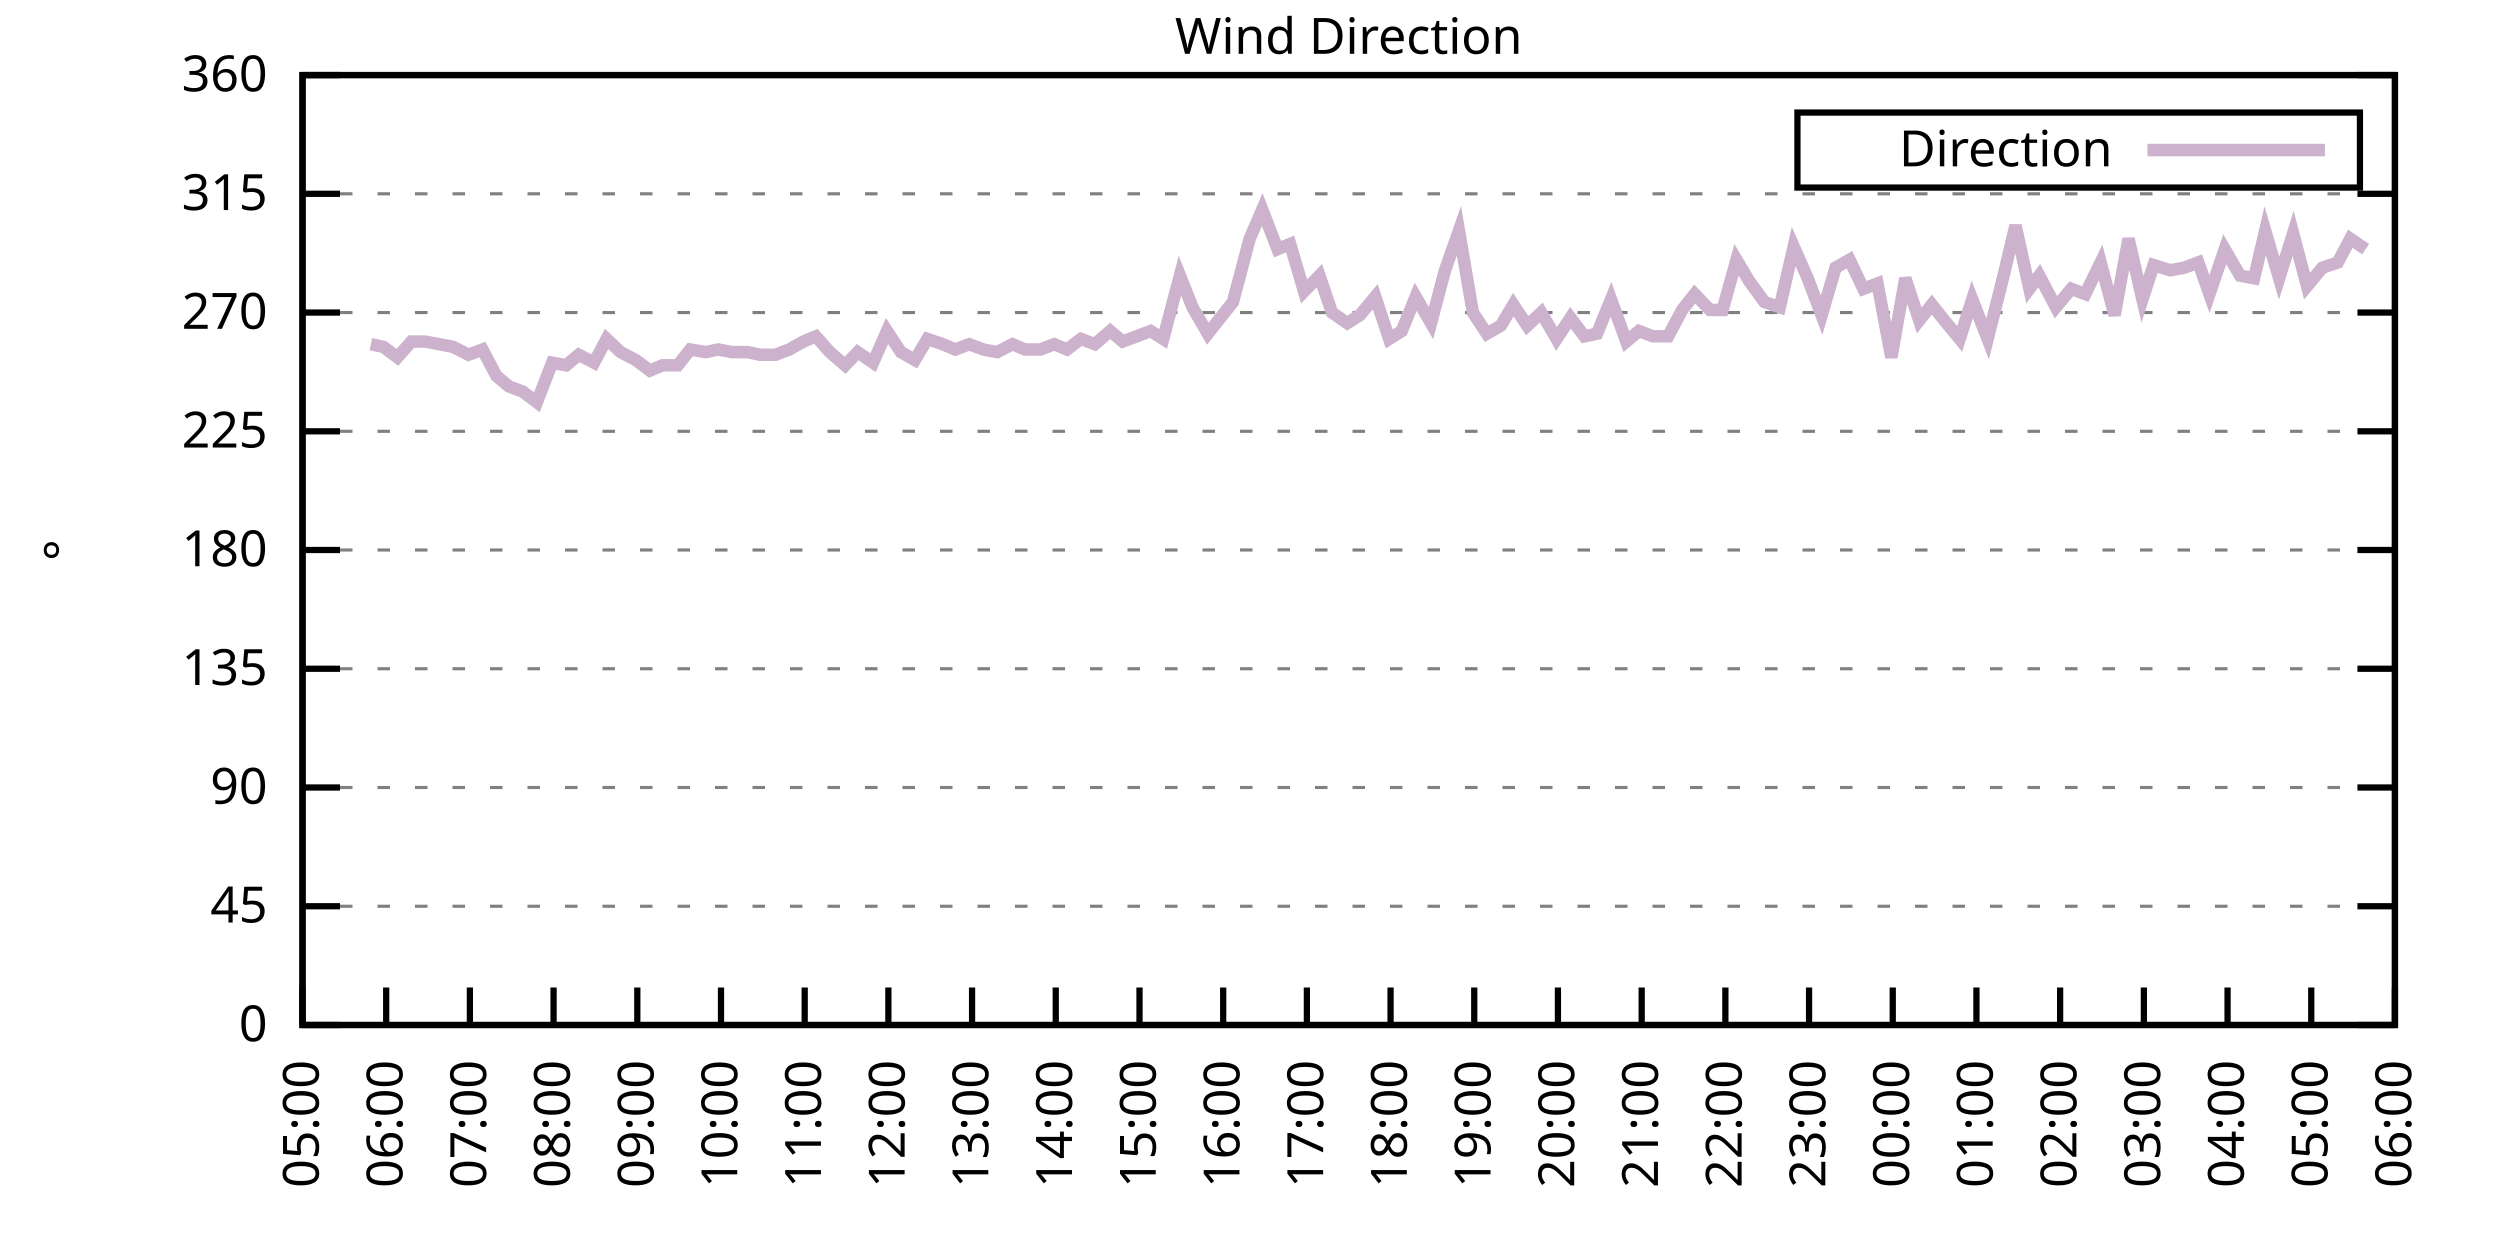
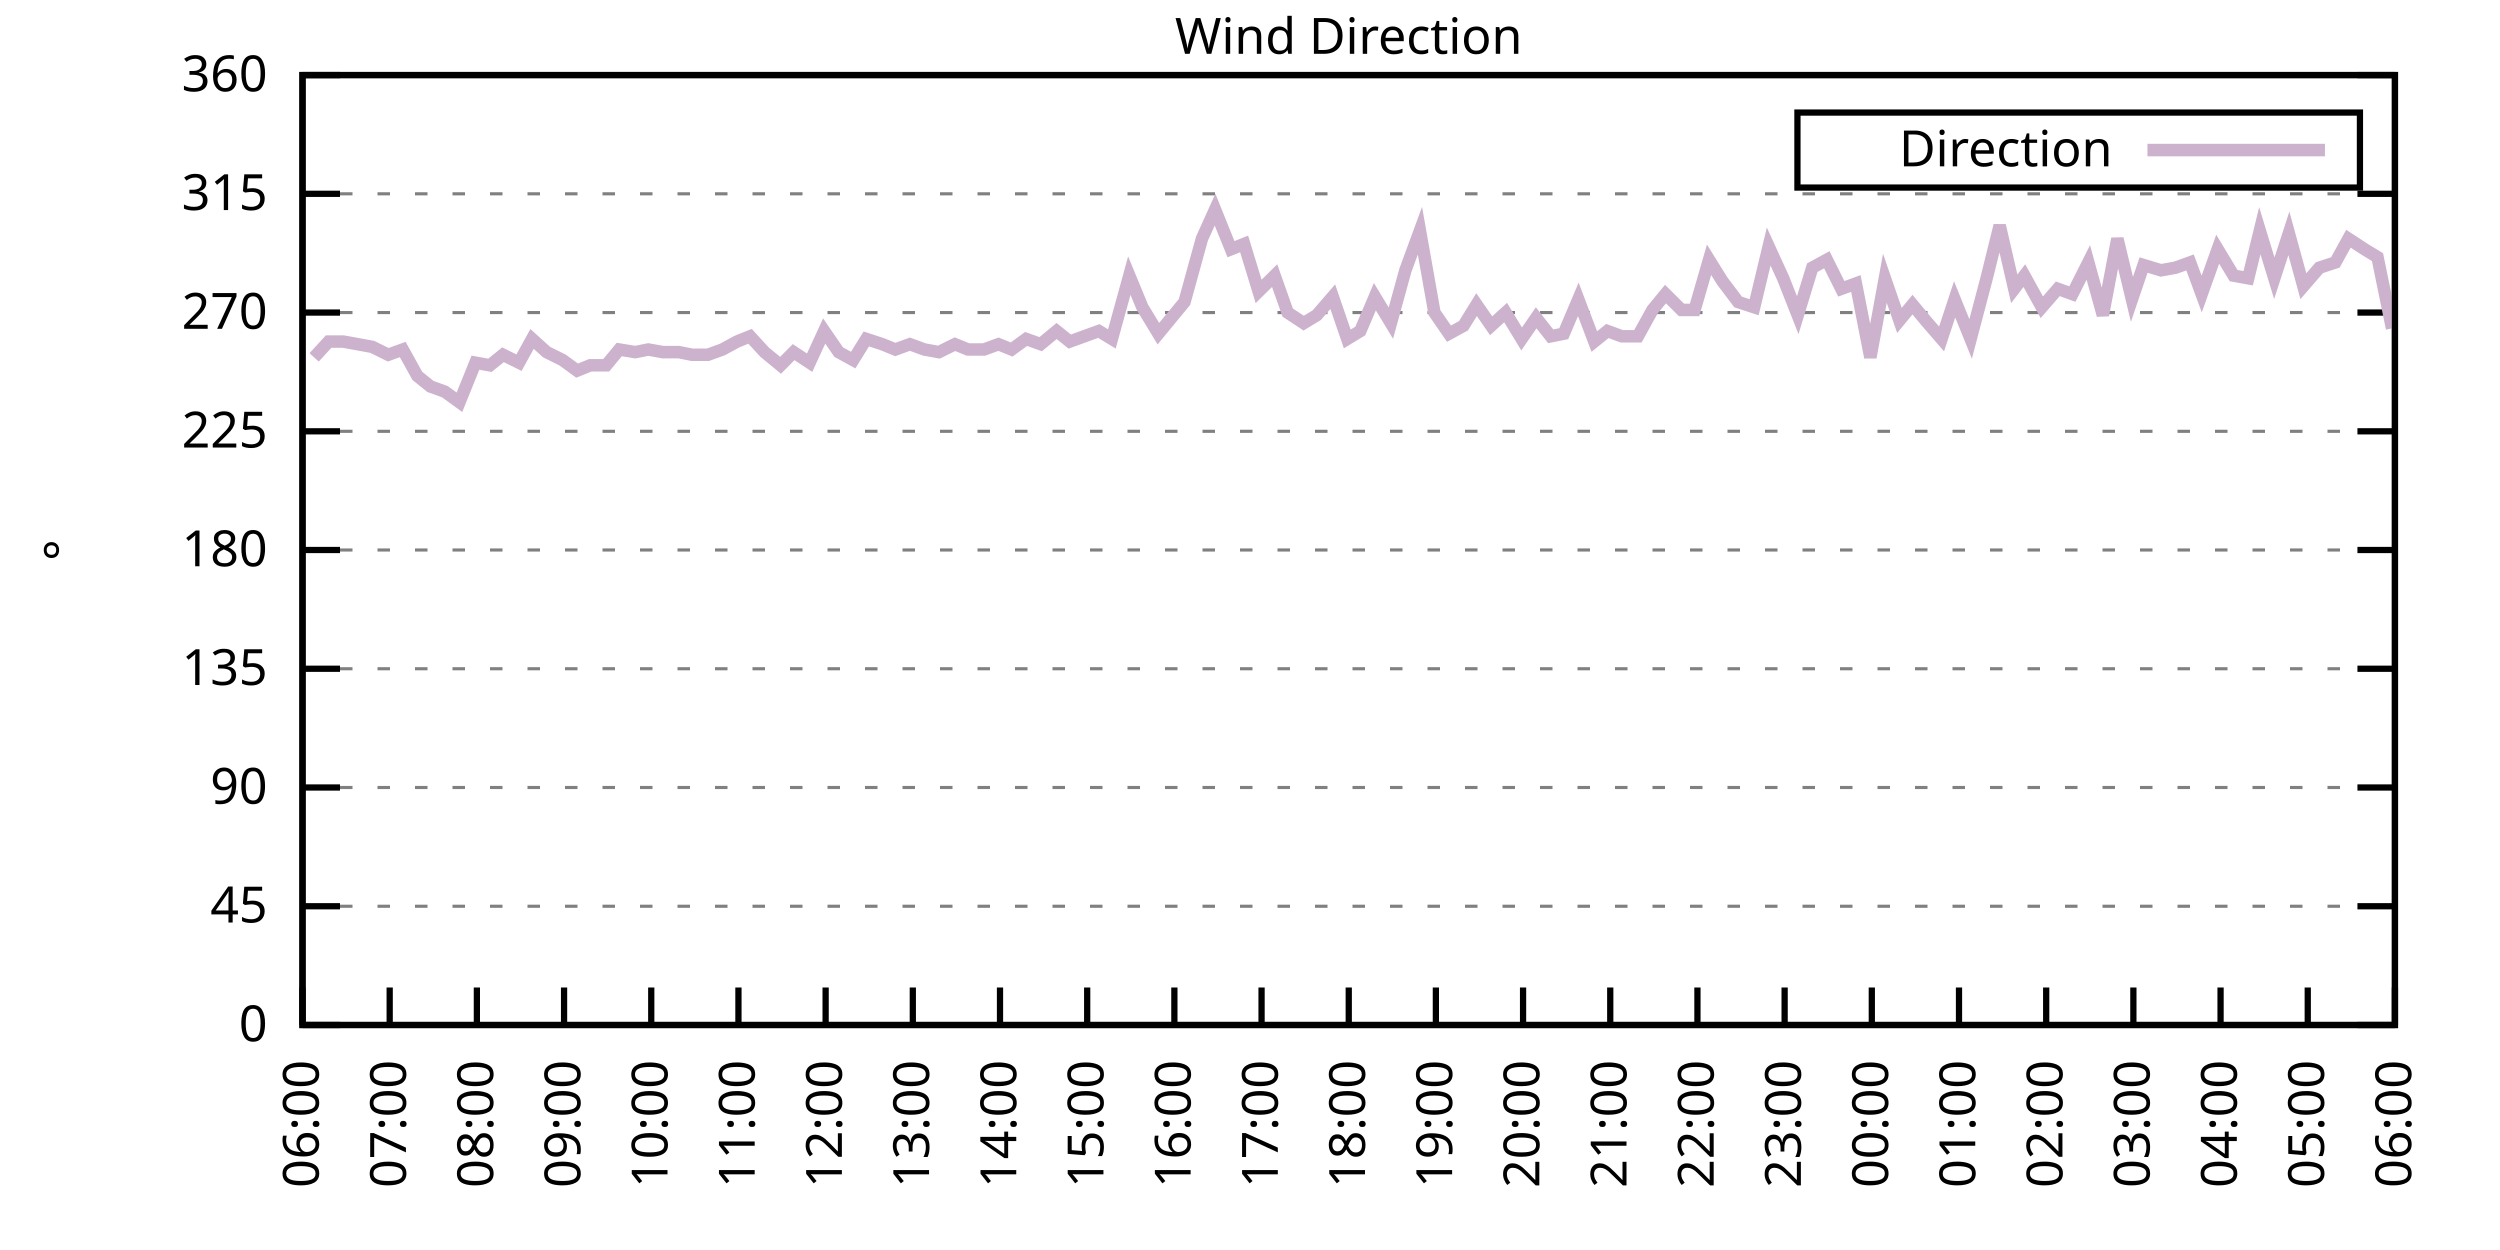
<svg xmlns="http://www.w3.org/2000/svg" xmlns:xlink="http://www.w3.org/1999/xlink" width="400" height="200" viewBox="0 0 400 200">
  <g id="gnuplot_canvas">
    <rect x="0" y="0" width="400" height="200" fill="none" />
    <defs>
      <circle id="gpDot" r="0.5" stroke-width="0.5" stroke="currentColor" />
      <path id="gpPt0" stroke-width="0.333" stroke="currentColor" d="M-1,0 h2 M0,-1 v2" />
      <path id="gpPt1" stroke-width="0.333" stroke="currentColor" d="M-1,-1 L1,1 M1,-1 L-1,1" />
      <path id="gpPt2" stroke-width="0.333" stroke="currentColor" d="M-1,0 L1,0 M0,-1 L0,1 M-1,-1 L1,1 M-1,1 L1,-1" />
      <rect id="gpPt3" stroke-width="0.333" stroke="currentColor" x="-1" y="-1" width="2" height="2" />
      <rect id="gpPt4" stroke-width="0.333" stroke="currentColor" fill="currentColor" x="-1" y="-1" width="2" height="2" />
      <circle id="gpPt5" stroke-width="0.333" stroke="currentColor" cx="0" cy="0" r="1" />
      <use xlink:href="#gpPt5" id="gpPt6" fill="currentColor" stroke="none" />
      <path id="gpPt7" stroke-width="0.333" stroke="currentColor" d="M0,-1.33 L-1.33,0.67 L1.33,0.67 z" />
      <use xlink:href="#gpPt7" id="gpPt8" fill="currentColor" stroke="none" />
      <use xlink:href="#gpPt7" id="gpPt9" stroke="currentColor" transform="rotate(180)" />
      <use xlink:href="#gpPt9" id="gpPt10" fill="currentColor" stroke="none" />
      <use xlink:href="#gpPt3" id="gpPt11" stroke="currentColor" transform="rotate(45)" />
      <use xlink:href="#gpPt11" id="gpPt12" fill="currentColor" stroke="none" />
      <path id="gpPt13" stroke-width="0.333" stroke="currentColor" d="M0,1.330 L1.265,0.411 L0.782,-1.067 L-0.782,-1.076 L-1.265,0.411 z" />
      <use xlink:href="#gpPt13" id="gpPt14" fill="currentColor" stroke="none" />
      <filter id="textbox" filterUnits="objectBoundingBox" x="0" y="0" height="1" width="1">
        <feFlood flood-color="white" flood-opacity="1" result="bgnd" />
        <feComposite in="SourceGraphic" in2="bgnd" operator="atop" />
      </filter>
      <filter id="greybox" filterUnits="objectBoundingBox" x="0" y="0" height="1" width="1">
        <feFlood flood-color="lightgrey" flood-opacity="1" result="grey" />
        <feComposite in="SourceGraphic" in2="grey" operator="atop" />
      </filter>
    </defs>
    <g fill="none" color="white" stroke="currentColor" stroke-width="1.00" stroke-linecap="butt" stroke-linejoin="miter">
</g>
    <g fill="none" color="black" stroke="currentColor" stroke-width="1.00" stroke-linecap="butt" stroke-linejoin="miter">
      <g stroke="none" shape-rendering="crispEdges">
        <polygon fill="rgb(255, 255, 255)" points="48.40,164.00 383.18,164.00 383.18,12.02 48.40,12.02 " />
      </g>
    </g>
    <g fill="none" color="black" stroke="currentColor" stroke-width="1.00" stroke-linecap="butt" stroke-linejoin="miter">
</g>
    <g fill="none" color="black" stroke="black" stroke-width="0.50" stroke-linecap="butt" stroke-linejoin="miter">
</g>
    <g fill="none" color="gray" stroke="currentColor" stroke-width="0.50" stroke-linecap="butt" stroke-linejoin="miter">
      <path stroke="gray" stroke-dasharray="2,4" class="gridline" d="M48.40,164.00 L383.19,164.00  " />
    </g>
    <g fill="none" color="gray" stroke="gray" stroke-width="1.00" stroke-linecap="butt" stroke-linejoin="miter">
</g>
    <g fill="none" color="black" stroke="currentColor" stroke-width="1.00" stroke-linecap="butt" stroke-linejoin="miter">
      <path stroke="black" d="M48.40,164.00 L54.40,164.00 M383.19,164.00 L377.19,164.00  " />
      <g transform="translate(42.80,166.60)" stroke="none" fill="black" font-family="Sans" font-size="8.00" text-anchor="end">
        <text>
          <tspan font-family="Sans"> 0</tspan>
        </text>
      </g>
    </g>
    <g fill="none" color="black" stroke="currentColor" stroke-width="1.00" stroke-linecap="butt" stroke-linejoin="miter">
</g>
    <g fill="none" color="black" stroke="black" stroke-width="0.50" stroke-linecap="butt" stroke-linejoin="miter">
</g>
    <g fill="none" color="gray" stroke="currentColor" stroke-width="0.50" stroke-linecap="butt" stroke-linejoin="miter">
      <path stroke="gray" stroke-dasharray="2,4" class="gridline" d="M48.40,145.00 L383.19,145.00  " />
    </g>
    <g fill="none" color="gray" stroke="gray" stroke-width="1.00" stroke-linecap="butt" stroke-linejoin="miter">
</g>
    <g fill="none" color="black" stroke="currentColor" stroke-width="1.00" stroke-linecap="butt" stroke-linejoin="miter">
      <path stroke="black" d="M48.40,145.00 L54.40,145.00 M383.19,145.00 L377.19,145.00  " />
      <g transform="translate(42.80,147.60)" stroke="none" fill="black" font-family="Sans" font-size="8.00" text-anchor="end">
        <text>
          <tspan font-family="Sans"> 45</tspan>
        </text>
      </g>
    </g>
    <g fill="none" color="black" stroke="currentColor" stroke-width="1.00" stroke-linecap="butt" stroke-linejoin="miter">
</g>
    <g fill="none" color="black" stroke="black" stroke-width="0.50" stroke-linecap="butt" stroke-linejoin="miter">
</g>
    <g fill="none" color="gray" stroke="currentColor" stroke-width="0.50" stroke-linecap="butt" stroke-linejoin="miter">
      <path stroke="gray" stroke-dasharray="2,4" class="gridline" d="M48.40,126.00 L383.19,126.00  " />
    </g>
    <g fill="none" color="gray" stroke="gray" stroke-width="1.00" stroke-linecap="butt" stroke-linejoin="miter">
</g>
    <g fill="none" color="black" stroke="currentColor" stroke-width="1.00" stroke-linecap="butt" stroke-linejoin="miter">
      <path stroke="black" d="M48.40,126.00 L54.40,126.00 M383.19,126.00 L377.19,126.00  " />
      <g transform="translate(42.80,128.60)" stroke="none" fill="black" font-family="Sans" font-size="8.00" text-anchor="end">
        <text>
          <tspan font-family="Sans"> 90</tspan>
        </text>
      </g>
    </g>
    <g fill="none" color="black" stroke="currentColor" stroke-width="1.00" stroke-linecap="butt" stroke-linejoin="miter">
</g>
    <g fill="none" color="black" stroke="black" stroke-width="0.50" stroke-linecap="butt" stroke-linejoin="miter">
</g>
    <g fill="none" color="gray" stroke="currentColor" stroke-width="0.50" stroke-linecap="butt" stroke-linejoin="miter">
      <path stroke="gray" stroke-dasharray="2,4" class="gridline" d="M48.40,107.00 L383.19,107.00  " />
    </g>
    <g fill="none" color="gray" stroke="gray" stroke-width="1.00" stroke-linecap="butt" stroke-linejoin="miter">
</g>
    <g fill="none" color="black" stroke="currentColor" stroke-width="1.00" stroke-linecap="butt" stroke-linejoin="miter">
      <path stroke="black" d="M48.40,107.00 L54.40,107.00 M383.19,107.00 L377.19,107.00  " />
      <g transform="translate(42.80,109.60)" stroke="none" fill="black" font-family="Sans" font-size="8.00" text-anchor="end">
        <text>
          <tspan font-family="Sans"> 135</tspan>
        </text>
      </g>
    </g>
    <g fill="none" color="black" stroke="currentColor" stroke-width="1.00" stroke-linecap="butt" stroke-linejoin="miter">
</g>
    <g fill="none" color="black" stroke="black" stroke-width="0.50" stroke-linecap="butt" stroke-linejoin="miter">
</g>
    <g fill="none" color="gray" stroke="currentColor" stroke-width="0.50" stroke-linecap="butt" stroke-linejoin="miter">
      <path stroke="gray" stroke-dasharray="2,4" class="gridline" d="M48.40,88.00 L383.19,88.00  " />
    </g>
    <g fill="none" color="gray" stroke="gray" stroke-width="1.00" stroke-linecap="butt" stroke-linejoin="miter">
</g>
    <g fill="none" color="black" stroke="currentColor" stroke-width="1.00" stroke-linecap="butt" stroke-linejoin="miter">
      <path stroke="black" d="M48.40,88.00 L54.40,88.00 M383.19,88.00 L377.19,88.00  " />
      <g transform="translate(42.80,90.60)" stroke="none" fill="black" font-family="Sans" font-size="8.00" text-anchor="end">
        <text>
          <tspan font-family="Sans"> 180</tspan>
        </text>
      </g>
    </g>
    <g fill="none" color="black" stroke="currentColor" stroke-width="1.00" stroke-linecap="butt" stroke-linejoin="miter">
</g>
    <g fill="none" color="black" stroke="black" stroke-width="0.50" stroke-linecap="butt" stroke-linejoin="miter">
</g>
    <g fill="none" color="gray" stroke="currentColor" stroke-width="0.50" stroke-linecap="butt" stroke-linejoin="miter">
      <path stroke="gray" stroke-dasharray="2,4" class="gridline" d="M48.40,69.01 L383.19,69.01  " />
    </g>
    <g fill="none" color="gray" stroke="gray" stroke-width="1.00" stroke-linecap="butt" stroke-linejoin="miter">
</g>
    <g fill="none" color="black" stroke="currentColor" stroke-width="1.00" stroke-linecap="butt" stroke-linejoin="miter">
      <path stroke="black" d="M48.40,69.01 L54.40,69.01 M383.19,69.01 L377.19,69.01  " />
      <g transform="translate(42.80,71.61)" stroke="none" fill="black" font-family="Sans" font-size="8.00" text-anchor="end">
        <text>
          <tspan font-family="Sans"> 225</tspan>
        </text>
      </g>
    </g>
    <g fill="none" color="black" stroke="currentColor" stroke-width="1.00" stroke-linecap="butt" stroke-linejoin="miter">
</g>
    <g fill="none" color="black" stroke="black" stroke-width="0.50" stroke-linecap="butt" stroke-linejoin="miter">
</g>
    <g fill="none" color="gray" stroke="currentColor" stroke-width="0.50" stroke-linecap="butt" stroke-linejoin="miter">
      <path stroke="gray" stroke-dasharray="2,4" class="gridline" d="M48.40,50.01 L383.19,50.01  " />
    </g>
    <g fill="none" color="gray" stroke="gray" stroke-width="1.00" stroke-linecap="butt" stroke-linejoin="miter">
</g>
    <g fill="none" color="black" stroke="currentColor" stroke-width="1.00" stroke-linecap="butt" stroke-linejoin="miter">
      <path stroke="black" d="M48.40,50.01 L54.40,50.01 M383.19,50.01 L377.19,50.01  " />
      <g transform="translate(42.80,52.61)" stroke="none" fill="black" font-family="Sans" font-size="8.00" text-anchor="end">
        <text>
          <tspan font-family="Sans"> 270</tspan>
        </text>
      </g>
    </g>
    <g fill="none" color="black" stroke="currentColor" stroke-width="1.00" stroke-linecap="butt" stroke-linejoin="miter">
</g>
    <g fill="none" color="black" stroke="black" stroke-width="0.50" stroke-linecap="butt" stroke-linejoin="miter">
</g>
    <g fill="none" color="gray" stroke="currentColor" stroke-width="0.50" stroke-linecap="butt" stroke-linejoin="miter">
      <path stroke="gray" stroke-dasharray="2,4" class="gridline" d="M48.40,31.01 L383.19,31.01  " />
    </g>
    <g fill="none" color="gray" stroke="gray" stroke-width="1.00" stroke-linecap="butt" stroke-linejoin="miter">
</g>
    <g fill="none" color="black" stroke="currentColor" stroke-width="1.00" stroke-linecap="butt" stroke-linejoin="miter">
      <path stroke="black" d="M48.40,31.01 L54.40,31.01 M383.19,31.01 L377.19,31.01  " />
      <g transform="translate(42.80,33.61)" stroke="none" fill="black" font-family="Sans" font-size="8.00" text-anchor="end">
        <text>
          <tspan font-family="Sans"> 315</tspan>
        </text>
      </g>
    </g>
    <g fill="none" color="black" stroke="currentColor" stroke-width="1.00" stroke-linecap="butt" stroke-linejoin="miter">
</g>
    <g fill="none" color="black" stroke="black" stroke-width="0.50" stroke-linecap="butt" stroke-linejoin="miter">
</g>
    <g fill="none" color="gray" stroke="currentColor" stroke-width="0.50" stroke-linecap="butt" stroke-linejoin="miter">
      <path stroke="gray" stroke-dasharray="2,4" class="gridline" d="M48.40,12.01 L383.19,12.01  " />
    </g>
    <g fill="none" color="gray" stroke="gray" stroke-width="1.00" stroke-linecap="butt" stroke-linejoin="miter">
</g>
    <g fill="none" color="black" stroke="currentColor" stroke-width="1.00" stroke-linecap="butt" stroke-linejoin="miter">
      <path stroke="black" d="M48.40,12.01 L54.40,12.01 M383.19,12.01 L377.19,12.01  " />
      <g transform="translate(42.80,14.61)" stroke="none" fill="black" font-family="Sans" font-size="8.00" text-anchor="end">
        <text>
          <tspan font-family="Sans"> 360</tspan>
        </text>
      </g>
    </g>
    <g fill="none" color="black" stroke="currentColor" stroke-width="1.00" stroke-linecap="butt" stroke-linejoin="miter">
      <path stroke="black" d="M48.40,164.00 L48.40,158.00  " />
      <g transform="translate(51.00,169.60) rotate(270.00)" stroke="none" fill="black" font-family="Sans" font-size="8.00" text-anchor="end">
        <text>
-           <tspan font-family="Sans">05:00</tspan>
-         </text>
-       </g>
-     </g>
-     <g fill="none" color="black" stroke="currentColor" stroke-width="1.00" stroke-linecap="butt" stroke-linejoin="miter">
-       <path stroke="black" d="M61.79,164.00 L61.79,158.00  " />
-       <g transform="translate(64.39,169.60) rotate(270.00)" stroke="none" fill="black" font-family="Sans" font-size="8.00" text-anchor="end">
-         <text>
          <tspan font-family="Sans">06:00</tspan>
        </text>
      </g>
    </g>
    <g fill="none" color="black" stroke="currentColor" stroke-width="1.00" stroke-linecap="butt" stroke-linejoin="miter">
-       <path stroke="black" d="M75.18,164.00 L75.18,158.00  " />
-       <g transform="translate(77.78,169.60) rotate(270.00)" stroke="none" fill="black" font-family="Sans" font-size="8.00" text-anchor="end">
+       <path stroke="black" d="M62.35,164.00 L62.35,158.00  " />
+       <g transform="translate(64.95,169.60) rotate(270.00)" stroke="none" fill="black" font-family="Sans" font-size="8.00" text-anchor="end">
        <text>
          <tspan font-family="Sans">07:00</tspan>
        </text>
      </g>
    </g>
    <g fill="none" color="black" stroke="currentColor" stroke-width="1.00" stroke-linecap="butt" stroke-linejoin="miter">
-       <path stroke="black" d="M88.57,164.00 L88.57,158.00  " />
-       <g transform="translate(91.17,169.60) rotate(270.00)" stroke="none" fill="black" font-family="Sans" font-size="8.00" text-anchor="end">
+       <path stroke="black" d="M76.30,164.00 L76.30,158.00  " />
+       <g transform="translate(78.90,169.60) rotate(270.00)" stroke="none" fill="black" font-family="Sans" font-size="8.00" text-anchor="end">
        <text>
          <tspan font-family="Sans">08:00</tspan>
        </text>
      </g>
    </g>
    <g fill="none" color="black" stroke="currentColor" stroke-width="1.00" stroke-linecap="butt" stroke-linejoin="miter">
-       <path stroke="black" d="M101.97,164.00 L101.97,158.00  " />
-       <g transform="translate(104.57,169.60) rotate(270.00)" stroke="none" fill="black" font-family="Sans" font-size="8.00" text-anchor="end">
+       <path stroke="black" d="M90.25,164.00 L90.25,158.00  " />
+       <g transform="translate(92.85,169.60) rotate(270.00)" stroke="none" fill="black" font-family="Sans" font-size="8.00" text-anchor="end">
        <text>
          <tspan font-family="Sans">09:00</tspan>
        </text>
      </g>
    </g>
    <g fill="none" color="black" stroke="currentColor" stroke-width="1.00" stroke-linecap="butt" stroke-linejoin="miter">
-       <path stroke="black" d="M115.36,164.00 L115.36,158.00  " />
-       <g transform="translate(117.96,169.60) rotate(270.00)" stroke="none" fill="black" font-family="Sans" font-size="8.00" text-anchor="end">
+       <path stroke="black" d="M104.20,164.00 L104.20,158.00  " />
+       <g transform="translate(106.80,169.60) rotate(270.00)" stroke="none" fill="black" font-family="Sans" font-size="8.00" text-anchor="end">
        <text>
          <tspan font-family="Sans">10:00</tspan>
        </text>
      </g>
    </g>
    <g fill="none" color="black" stroke="currentColor" stroke-width="1.00" stroke-linecap="butt" stroke-linejoin="miter">
-       <path stroke="black" d="M128.75,164.00 L128.75,158.00  " />
-       <g transform="translate(131.35,169.60) rotate(270.00)" stroke="none" fill="black" font-family="Sans" font-size="8.00" text-anchor="end">
+       <path stroke="black" d="M118.15,164.00 L118.15,158.00  " />
+       <g transform="translate(120.75,169.60) rotate(270.00)" stroke="none" fill="black" font-family="Sans" font-size="8.00" text-anchor="end">
        <text>
          <tspan font-family="Sans">11:00</tspan>
        </text>
      </g>
    </g>
    <g fill="none" color="black" stroke="currentColor" stroke-width="1.00" stroke-linecap="butt" stroke-linejoin="miter">
-       <path stroke="black" d="M142.14,164.00 L142.14,158.00  " />
-       <g transform="translate(144.74,169.60) rotate(270.00)" stroke="none" fill="black" font-family="Sans" font-size="8.00" text-anchor="end">
+       <path stroke="black" d="M132.10,164.00 L132.10,158.00  " />
+       <g transform="translate(134.70,169.60) rotate(270.00)" stroke="none" fill="black" font-family="Sans" font-size="8.00" text-anchor="end">
        <text>
          <tspan font-family="Sans">12:00</tspan>
        </text>
      </g>
    </g>
    <g fill="none" color="black" stroke="currentColor" stroke-width="1.00" stroke-linecap="butt" stroke-linejoin="miter">
-       <path stroke="black" d="M155.53,164.00 L155.53,158.00  " />
-       <g transform="translate(158.13,169.60) rotate(270.00)" stroke="none" fill="black" font-family="Sans" font-size="8.00" text-anchor="end">
+       <path stroke="black" d="M146.05,164.00 L146.05,158.00  " />
+       <g transform="translate(148.65,169.60) rotate(270.00)" stroke="none" fill="black" font-family="Sans" font-size="8.00" text-anchor="end">
        <text>
          <tspan font-family="Sans">13:00</tspan>
        </text>
      </g>
    </g>
    <g fill="none" color="black" stroke="currentColor" stroke-width="1.00" stroke-linecap="butt" stroke-linejoin="miter">
-       <path stroke="black" d="M168.92,164.00 L168.92,158.00  " />
-       <g transform="translate(171.52,169.60) rotate(270.00)" stroke="none" fill="black" font-family="Sans" font-size="8.00" text-anchor="end">
+       <path stroke="black" d="M160.00,164.00 L160.00,158.00  " />
+       <g transform="translate(162.60,169.60) rotate(270.00)" stroke="none" fill="black" font-family="Sans" font-size="8.00" text-anchor="end">
        <text>
          <tspan font-family="Sans">14:00</tspan>
        </text>
      </g>
    </g>
    <g fill="none" color="black" stroke="currentColor" stroke-width="1.00" stroke-linecap="butt" stroke-linejoin="miter">
-       <path stroke="black" d="M182.32,164.00 L182.32,158.00  " />
-       <g transform="translate(184.92,169.60) rotate(270.00)" stroke="none" fill="black" font-family="Sans" font-size="8.00" text-anchor="end">
+       <path stroke="black" d="M173.95,164.00 L173.95,158.00  " />
+       <g transform="translate(176.55,169.60) rotate(270.00)" stroke="none" fill="black" font-family="Sans" font-size="8.00" text-anchor="end">
        <text>
          <tspan font-family="Sans">15:00</tspan>
        </text>
      </g>
    </g>
    <g fill="none" color="black" stroke="currentColor" stroke-width="1.00" stroke-linecap="butt" stroke-linejoin="miter">
-       <path stroke="black" d="M195.71,164.00 L195.71,158.00  " />
-       <g transform="translate(198.31,169.60) rotate(270.00)" stroke="none" fill="black" font-family="Sans" font-size="8.00" text-anchor="end">
+       <path stroke="black" d="M187.90,164.00 L187.90,158.00  " />
+       <g transform="translate(190.50,169.60) rotate(270.00)" stroke="none" fill="black" font-family="Sans" font-size="8.00" text-anchor="end">
        <text>
          <tspan font-family="Sans">16:00</tspan>
        </text>
      </g>
    </g>
    <g fill="none" color="black" stroke="currentColor" stroke-width="1.00" stroke-linecap="butt" stroke-linejoin="miter">
-       <path stroke="black" d="M209.10,164.00 L209.10,158.00  " />
-       <g transform="translate(211.70,169.60) rotate(270.00)" stroke="none" fill="black" font-family="Sans" font-size="8.00" text-anchor="end">
+       <path stroke="black" d="M201.85,164.00 L201.85,158.00  " />
+       <g transform="translate(204.45,169.60) rotate(270.00)" stroke="none" fill="black" font-family="Sans" font-size="8.00" text-anchor="end">
        <text>
          <tspan font-family="Sans">17:00</tspan>
        </text>
      </g>
    </g>
    <g fill="none" color="black" stroke="currentColor" stroke-width="1.00" stroke-linecap="butt" stroke-linejoin="miter">
-       <path stroke="black" d="M222.49,164.00 L222.49,158.00  " />
-       <g transform="translate(225.09,169.60) rotate(270.00)" stroke="none" fill="black" font-family="Sans" font-size="8.00" text-anchor="end">
+       <path stroke="black" d="M215.80,164.00 L215.80,158.00  " />
+       <g transform="translate(218.40,169.60) rotate(270.00)" stroke="none" fill="black" font-family="Sans" font-size="8.00" text-anchor="end">
        <text>
          <tspan font-family="Sans">18:00</tspan>
        </text>
      </g>
    </g>
    <g fill="none" color="black" stroke="currentColor" stroke-width="1.00" stroke-linecap="butt" stroke-linejoin="miter">
-       <path stroke="black" d="M235.88,164.00 L235.88,158.00  " />
-       <g transform="translate(238.48,169.60) rotate(270.00)" stroke="none" fill="black" font-family="Sans" font-size="8.00" text-anchor="end">
+       <path stroke="black" d="M229.74,164.00 L229.74,158.00  " />
+       <g transform="translate(232.34,169.60) rotate(270.00)" stroke="none" fill="black" font-family="Sans" font-size="8.00" text-anchor="end">
        <text>
          <tspan font-family="Sans">19:00</tspan>
        </text>
      </g>
    </g>
    <g fill="none" color="black" stroke="currentColor" stroke-width="1.00" stroke-linecap="butt" stroke-linejoin="miter">
-       <path stroke="black" d="M249.27,164.00 L249.27,158.00  " />
-       <g transform="translate(251.87,169.60) rotate(270.00)" stroke="none" fill="black" font-family="Sans" font-size="8.00" text-anchor="end">
+       <path stroke="black" d="M243.69,164.00 L243.69,158.00  " />
+       <g transform="translate(246.29,169.60) rotate(270.00)" stroke="none" fill="black" font-family="Sans" font-size="8.00" text-anchor="end">
        <text>
          <tspan font-family="Sans">20:00</tspan>
        </text>
      </g>
    </g>
    <g fill="none" color="black" stroke="currentColor" stroke-width="1.00" stroke-linecap="butt" stroke-linejoin="miter">
-       <path stroke="black" d="M262.67,164.00 L262.67,158.00  " />
-       <g transform="translate(265.27,169.60) rotate(270.00)" stroke="none" fill="black" font-family="Sans" font-size="8.00" text-anchor="end">
+       <path stroke="black" d="M257.64,164.00 L257.64,158.00  " />
+       <g transform="translate(260.24,169.60) rotate(270.00)" stroke="none" fill="black" font-family="Sans" font-size="8.00" text-anchor="end">
        <text>
          <tspan font-family="Sans">21:00</tspan>
        </text>
      </g>
    </g>
    <g fill="none" color="black" stroke="currentColor" stroke-width="1.00" stroke-linecap="butt" stroke-linejoin="miter">
-       <path stroke="black" d="M276.06,164.00 L276.06,158.00  " />
-       <g transform="translate(278.66,169.60) rotate(270.00)" stroke="none" fill="black" font-family="Sans" font-size="8.00" text-anchor="end">
+       <path stroke="black" d="M271.59,164.00 L271.59,158.00  " />
+       <g transform="translate(274.19,169.60) rotate(270.00)" stroke="none" fill="black" font-family="Sans" font-size="8.00" text-anchor="end">
        <text>
          <tspan font-family="Sans">22:00</tspan>
        </text>
      </g>
    </g>
    <g fill="none" color="black" stroke="currentColor" stroke-width="1.00" stroke-linecap="butt" stroke-linejoin="miter">
-       <path stroke="black" d="M289.45,164.00 L289.45,158.00  " />
-       <g transform="translate(292.05,169.60) rotate(270.00)" stroke="none" fill="black" font-family="Sans" font-size="8.00" text-anchor="end">
+       <path stroke="black" d="M285.54,164.00 L285.54,158.00  " />
+       <g transform="translate(288.14,169.60) rotate(270.00)" stroke="none" fill="black" font-family="Sans" font-size="8.00" text-anchor="end">
        <text>
          <tspan font-family="Sans">23:00</tspan>
        </text>
      </g>
    </g>
    <g fill="none" color="black" stroke="currentColor" stroke-width="1.00" stroke-linecap="butt" stroke-linejoin="miter">
-       <path stroke="black" d="M302.84,164.00 L302.84,158.00  " />
-       <g transform="translate(305.44,169.60) rotate(270.00)" stroke="none" fill="black" font-family="Sans" font-size="8.00" text-anchor="end">
+       <path stroke="black" d="M299.49,164.00 L299.49,158.00  " />
+       <g transform="translate(302.09,169.60) rotate(270.00)" stroke="none" fill="black" font-family="Sans" font-size="8.00" text-anchor="end">
        <text>
          <tspan font-family="Sans">00:00</tspan>
        </text>
      </g>
    </g>
    <g fill="none" color="black" stroke="currentColor" stroke-width="1.00" stroke-linecap="butt" stroke-linejoin="miter">
-       <path stroke="black" d="M316.23,164.00 L316.23,158.00  " />
-       <g transform="translate(318.83,169.60) rotate(270.00)" stroke="none" fill="black" font-family="Sans" font-size="8.00" text-anchor="end">
+       <path stroke="black" d="M313.44,164.00 L313.44,158.00  " />
+       <g transform="translate(316.04,169.60) rotate(270.00)" stroke="none" fill="black" font-family="Sans" font-size="8.00" text-anchor="end">
        <text>
          <tspan font-family="Sans">01:00</tspan>
        </text>
      </g>
    </g>
    <g fill="none" color="black" stroke="currentColor" stroke-width="1.00" stroke-linecap="butt" stroke-linejoin="miter">
-       <path stroke="black" d="M329.62,164.00 L329.62,158.00  " />
-       <g transform="translate(332.22,169.60) rotate(270.00)" stroke="none" fill="black" font-family="Sans" font-size="8.00" text-anchor="end">
+       <path stroke="black" d="M327.39,164.00 L327.39,158.00  " />
+       <g transform="translate(329.99,169.60) rotate(270.00)" stroke="none" fill="black" font-family="Sans" font-size="8.00" text-anchor="end">
        <text>
          <tspan font-family="Sans">02:00</tspan>
        </text>
      </g>
    </g>
    <g fill="none" color="black" stroke="currentColor" stroke-width="1.00" stroke-linecap="butt" stroke-linejoin="miter">
-       <path stroke="black" d="M343.02,164.00 L343.02,158.00  " />
-       <g transform="translate(345.62,169.60) rotate(270.00)" stroke="none" fill="black" font-family="Sans" font-size="8.00" text-anchor="end">
+       <path stroke="black" d="M341.34,164.00 L341.34,158.00  " />
+       <g transform="translate(343.94,169.60) rotate(270.00)" stroke="none" fill="black" font-family="Sans" font-size="8.00" text-anchor="end">
        <text>
          <tspan font-family="Sans">03:00</tspan>
        </text>
      </g>
    </g>
    <g fill="none" color="black" stroke="currentColor" stroke-width="1.00" stroke-linecap="butt" stroke-linejoin="miter">
-       <path stroke="black" d="M356.41,164.00 L356.41,158.00  " />
-       <g transform="translate(359.01,169.60) rotate(270.00)" stroke="none" fill="black" font-family="Sans" font-size="8.00" text-anchor="end">
+       <path stroke="black" d="M355.29,164.00 L355.29,158.00  " />
+       <g transform="translate(357.89,169.60) rotate(270.00)" stroke="none" fill="black" font-family="Sans" font-size="8.00" text-anchor="end">
        <text>
          <tspan font-family="Sans">04:00</tspan>
        </text>
      </g>
    </g>
    <g fill="none" color="black" stroke="currentColor" stroke-width="1.00" stroke-linecap="butt" stroke-linejoin="miter">
-       <path stroke="black" d="M369.80,164.00 L369.80,158.00  " />
-       <g transform="translate(372.40,169.60) rotate(270.00)" stroke="none" fill="black" font-family="Sans" font-size="8.00" text-anchor="end">
+       <path stroke="black" d="M369.24,164.00 L369.24,158.00  " />
+       <g transform="translate(371.84,169.60) rotate(270.00)" stroke="none" fill="black" font-family="Sans" font-size="8.00" text-anchor="end">
        <text>
          <tspan font-family="Sans">05:00</tspan>
        </text>
      </g>
    </g>
    <g fill="none" color="black" stroke="currentColor" stroke-width="1.00" stroke-linecap="butt" stroke-linejoin="miter">
      <path stroke="black" d="M383.19,164.00 L383.19,158.00  " />
      <g transform="translate(385.79,169.60) rotate(270.00)" stroke="none" fill="black" font-family="Sans" font-size="8.00" text-anchor="end">
        <text>
          <tspan font-family="Sans">06:00</tspan>
        </text>
      </g>
    </g>
    <g fill="none" color="black" stroke="currentColor" stroke-width="1.00" stroke-linecap="butt" stroke-linejoin="miter">
</g>
    <g fill="none" color="black" stroke="currentColor" stroke-width="1.00" stroke-linecap="butt" stroke-linejoin="miter">
      <path stroke="black" d="M48.40,12.01 L48.40,164.00 L383.19,164.00 L383.19,12.01 L48.40,12.01 Z  " />
    </g>
    <g fill="none" color="black" stroke="currentColor" stroke-width="1.00" stroke-linecap="butt" stroke-linejoin="miter">
</g>
    <g fill="none" color="black" stroke="currentColor" stroke-width="1.00" stroke-linecap="butt" stroke-linejoin="miter">
      <path stroke="black" d="M287.59,30.01 L287.59,18.01 L377.59,18.01 L377.59,30.01 L287.59,30.01 Z  " />
    </g>
    <g id="Wind_direction_plot_1">
      <g fill="none" color="white" stroke="black" stroke-width="2.00" stroke-linecap="butt" stroke-linejoin="miter">
</g>
      <g fill="none" color="black" stroke="currentColor" stroke-width="2.00" stroke-linecap="butt" stroke-linejoin="miter">
        <g transform="translate(337.99,26.61)" stroke="none" fill="black" font-family="Sans" font-size="8.00" text-anchor="end">
          <text>
            <tspan font-family="Sans">Direction</tspan>
          </text>
        </g>
      </g>
      <g fill="none" color="black" stroke="currentColor" stroke-width="2.00" stroke-linecap="butt" stroke-linejoin="miter">
-         <path stroke="rgb(204, 178, 204)" d="M343.59,24.01 L371.99,24.01 M59.34,55.07 L61.35,55.50 L63.58,57.18 L65.81,54.65 L68.04,54.65 L70.27,55.07   L72.50,55.50 L74.96,56.76 L77.19,55.92 L79.42,60.14 L81.43,61.83 L83.66,62.67 L85.90,64.36 L88.35,58.03   L90.58,58.45 L92.59,56.76 L95.05,58.03 L97.06,54.23 L99.29,56.34 L101.74,57.61 L103.98,59.30 L105.98,58.45   L108.44,58.45 L110.45,55.92 L112.90,56.34 L114.91,55.92 L117.14,56.34 L119.60,56.34 L121.61,56.76 L124.06,56.76   L126.29,55.92 L128.53,54.65 L130.54,53.81 L132.77,56.34 L135.22,58.45 L137.23,56.34 L139.69,58.03 L141.92,52.96   L144.15,56.34 L146.38,57.61 L148.39,54.23 L150.85,55.07 L152.85,55.92 L155.09,55.07 L157.32,55.92 L159.55,56.34   L162.01,55.07 L164.01,55.92 L166.47,55.92 L168.70,55.07 L170.71,55.92 L172.94,54.23 L175.17,55.07 L177.63,52.96   L179.64,54.65 L181.87,53.81 L184.10,52.96 L186.11,54.23 L188.79,44.10 L190.80,49.16 L193.25,53.39 L195.26,50.85   L197.27,48.32 L199.95,38.19 L201.96,33.54 L204.41,39.87 L206.42,39.03 L208.65,46.63 L211.11,44.10 L213.12,50.01   L215.57,51.70 L217.58,50.43 L220.04,47.47 L222.27,54.23 L224.28,52.96 L226.51,47.47 L228.96,51.70 L231.20,43.25   L233.43,36.92 L235.66,50.01 L237.89,53.39 L240.12,52.12 L242.13,48.74 L244.36,52.12 L246.60,50.01 L249.05,54.23   L251.28,50.85 L253.51,53.81 L255.52,53.39 L257.76,47.90 L260.21,54.65 L262.22,52.96 L264.45,53.81 L266.91,53.81   L269.14,49.59 L271.15,47.05 L273.60,49.59 L275.61,49.59 L277.84,41.56 L279.85,44.94 L282.31,48.32 L284.76,49.16   L286.99,39.45 L289.23,44.52 L291.46,50.43 L293.69,42.83 L295.92,41.56 L298.15,46.21 L300.39,45.36 L302.62,57.18   L304.85,44.52 L307.08,51.27 L309.09,48.74 L311.10,51.27 L313.55,54.23 L315.56,47.90 L318.02,54.23 L320.47,44.52   L322.48,36.08 L324.71,46.21 L326.28,44.10 L328.95,49.16 L331.41,46.21 L333.64,47.05 L336.10,41.99 L338.33,50.43   L340.56,38.19 L342.79,47.90 L344.58,42.41 L347.26,43.25 L349.49,42.83 L351.72,41.99 L353.51,47.05 L355.96,39.87   L358.42,44.10 L360.65,44.52 L362.43,36.92 L364.66,44.52 L366.90,37.34 L369.13,45.79 L371.58,42.83 L374.04,41.99   L376.05,38.19 L378.50,39.87  " />
+         <path stroke="rgb(204, 178, 204)" d="M343.59,24.01 L371.99,24.01 M50.26,57.18 L52.58,54.65 L54.91,54.65 L57.23,55.07 L59.56,55.50 L62.12,56.76   L64.44,55.92 L66.77,60.14 L68.86,61.83 L71.18,62.67 L73.51,64.36 L76.07,58.03 L78.39,58.45 L80.48,56.76   L83.04,58.03 L85.13,54.23 L87.46,56.34 L90.02,57.61 L92.34,59.30 L94.43,58.45 L96.99,58.45 L99.08,55.92   L101.64,56.34 L103.73,55.92 L106.06,56.34 L108.62,56.34 L110.71,56.76 L113.27,56.76 L115.59,55.92 L117.92,54.65   L120.01,53.81 L122.33,56.34 L124.89,58.45 L126.98,56.34 L129.54,58.03 L131.87,52.96 L134.19,56.34 L136.51,57.61   L138.61,54.23 L141.16,55.07 L143.26,55.92 L145.58,55.07 L147.91,55.92 L150.23,56.34 L152.79,55.07 L154.88,55.92   L157.44,55.92 L159.76,55.07 L161.86,55.92 L164.18,54.23 L166.51,55.07 L169.06,52.96 L171.16,54.65 L173.48,53.81   L175.81,52.96 L177.90,54.23 L180.69,44.10 L182.78,49.16 L185.34,53.39 L187.43,50.85 L189.52,48.32 L192.31,38.19   L194.41,33.54 L196.96,39.87 L199.06,39.03 L201.38,46.63 L203.94,44.10 L206.03,50.01 L208.59,51.70 L210.68,50.43   L213.24,47.47 L215.56,54.23 L217.65,52.96 L219.98,47.47 L222.54,51.70 L224.86,43.25 L227.19,36.92 L229.51,50.01   L231.84,53.39 L234.16,52.12 L236.25,48.74 L238.58,52.12 L240.90,50.01 L243.46,54.23 L245.79,50.85 L248.11,53.81   L250.20,53.39 L252.53,47.90 L255.09,54.65 L257.18,52.96 L259.50,53.81 L262.06,53.81 L264.39,49.59 L266.48,47.05   L269.04,49.59 L271.13,49.59 L273.45,41.56 L275.55,44.94 L278.10,48.32 L280.66,49.16 L282.99,39.45 L285.31,44.52   L287.64,50.43 L289.96,42.83 L292.29,41.56 L294.61,46.21 L296.94,45.36 L299.26,57.18 L301.58,44.52 L303.91,51.27   L306.00,48.74 L308.09,51.27 L310.65,54.23 L312.74,47.90 L315.30,54.23 L317.86,44.52 L319.95,36.08 L322.28,46.21   L323.90,44.10 L326.69,49.16 L329.25,46.21 L331.58,47.05 L334.13,41.99 L336.46,50.43 L338.78,38.19 L341.11,47.90   L342.97,42.41 L345.76,43.25 L348.08,42.83 L350.41,41.99 L352.27,47.05 L354.83,39.87 L357.38,44.10 L359.71,44.52   L361.57,36.92 L363.89,44.52 L366.22,37.34 L368.54,45.79 L371.10,42.83 L373.66,41.99 L375.75,38.19 L378.31,39.87   L380.40,41.14 L382.73,52.54  " />
      </g>
    </g>
    <g fill="none" color="black" stroke="currentColor" stroke-width="2.00" stroke-linecap="butt" stroke-linejoin="miter">
</g>
    <g fill="none" color="black" stroke="black" stroke-width="1.00" stroke-linecap="butt" stroke-linejoin="miter">
</g>
    <g fill="none" color="black" stroke="currentColor" stroke-width="1.00" stroke-linecap="butt" stroke-linejoin="miter">
      <path stroke="black" d="M48.40,12.01 L48.40,164.00 L383.19,164.00 L383.19,12.01 L48.40,12.01 Z  " />
      <g transform="translate(12.80,88.01) rotate(270.00)" stroke="none" fill="black" font-family="Sans" font-size="8.00" text-anchor="middle">
        <text>
          <tspan font-family="Sans">°</tspan>
        </text>
      </g>
    </g>
    <g fill="none" color="black" stroke="currentColor" stroke-width="1.00" stroke-linecap="butt" stroke-linejoin="miter">
</g>
    <g fill="none" color="black" stroke="currentColor" stroke-width="1.00" stroke-linecap="butt" stroke-linejoin="miter">
      <g transform="translate(215.79,8.61)" stroke="none" fill="black" font-family="Sans" font-size="8.00" text-anchor="middle">
        <text>
          <tspan font-family="Sans">Wind Direction</tspan>
        </text>
      </g>
    </g>
    <g fill="none" color="black" stroke="currentColor" stroke-width="1.00" stroke-linecap="butt" stroke-linejoin="miter">
</g>
  </g>
</svg>
